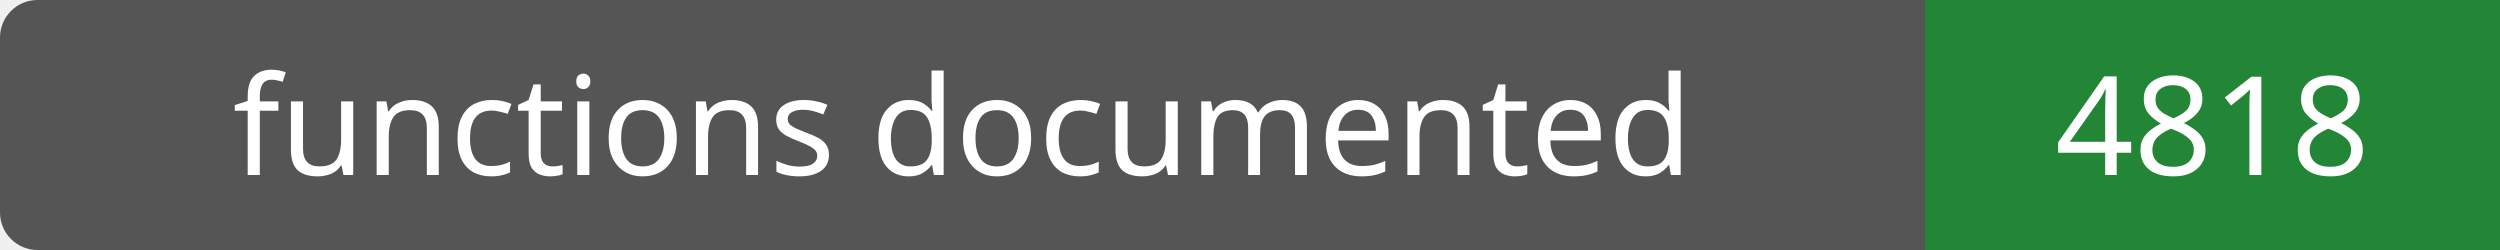
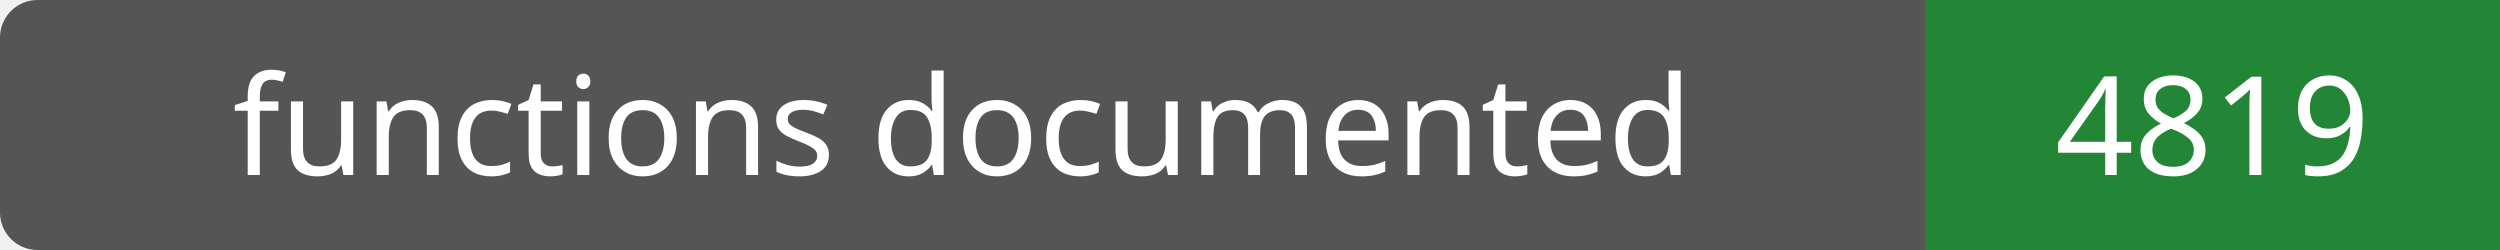
- <svg xmlns="http://www.w3.org/2000/svg" width="200" height="20" role="img" aria-label="functions documented: 4818">
+ <svg xmlns="http://www.w3.org/2000/svg" width="200" height="20" role="img" aria-label="functions documented: 4819">
  <rect width="200" height="20" rx="3" fill="#555" />
  <path fill="#238636" d="M154 0h46v20H154z" />
  <g fill="#fff" text-anchor="middle" font-family="Verdana,sans-serif" font-size="11">
    <text x="77.0" y="14">functions documented</text>
-     <text x="177.0" y="14">4818</text>
+     <text x="177.0" y="14">4819</text>
  </g>
</svg>
